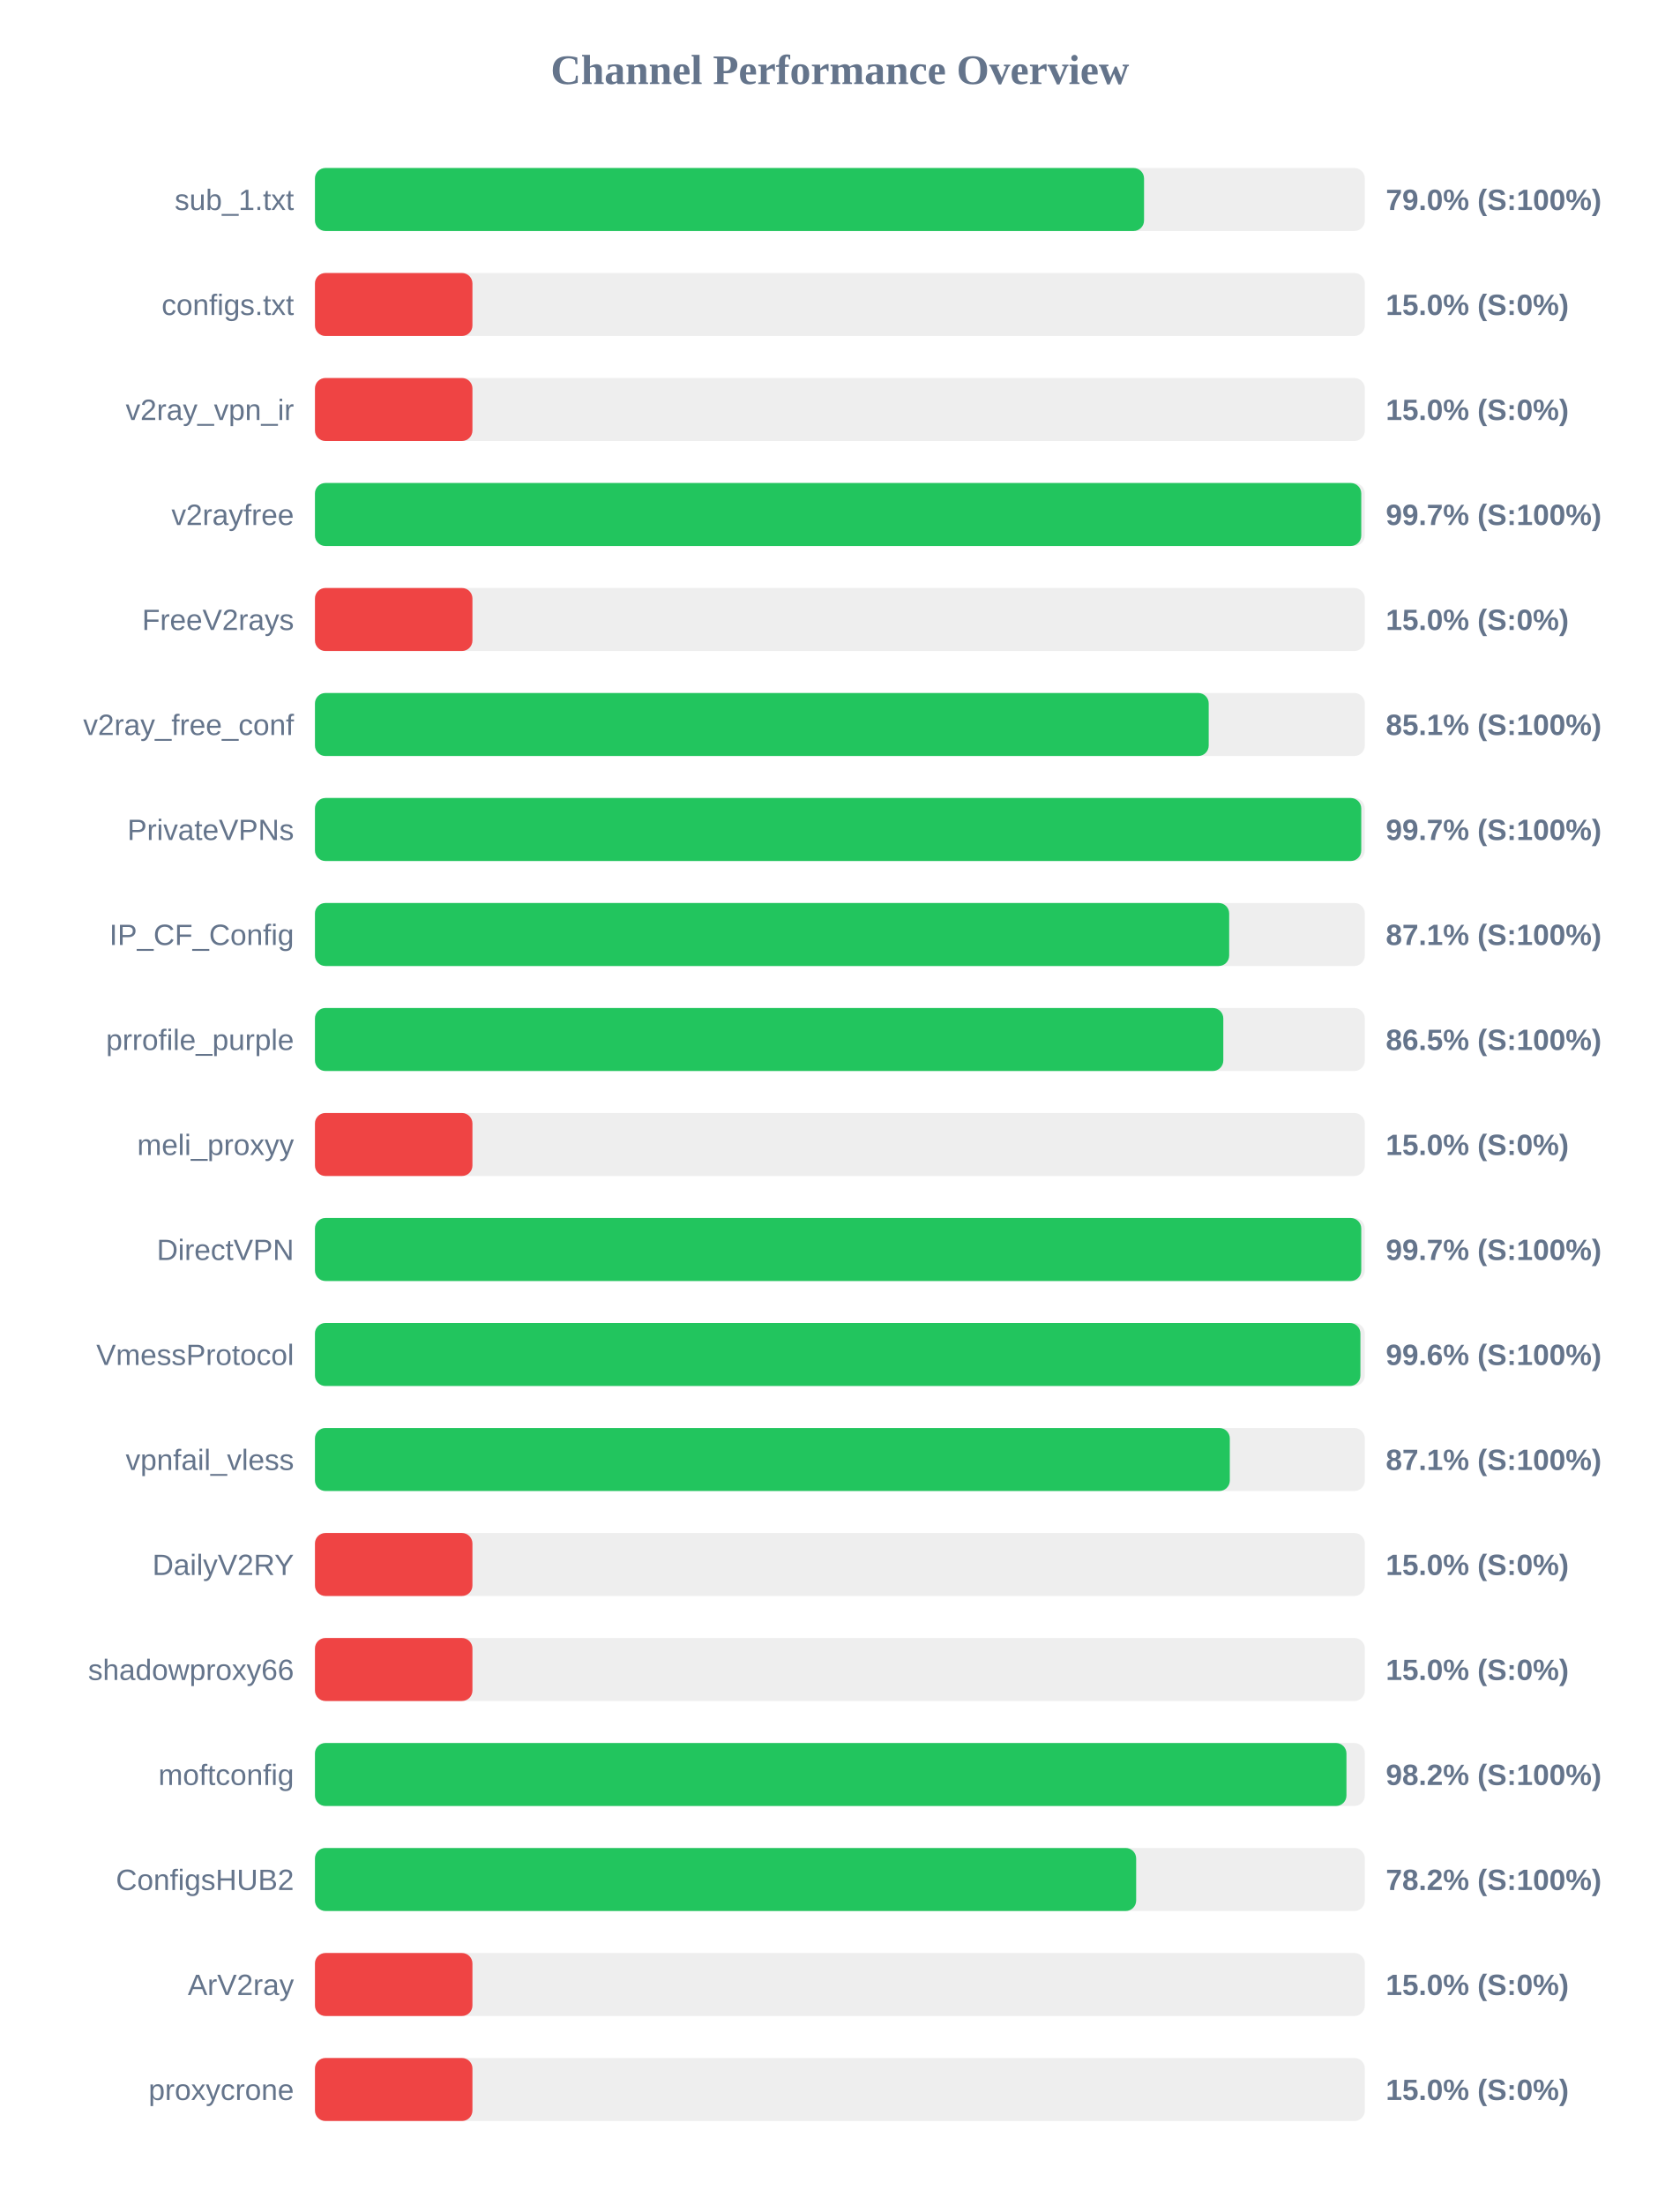
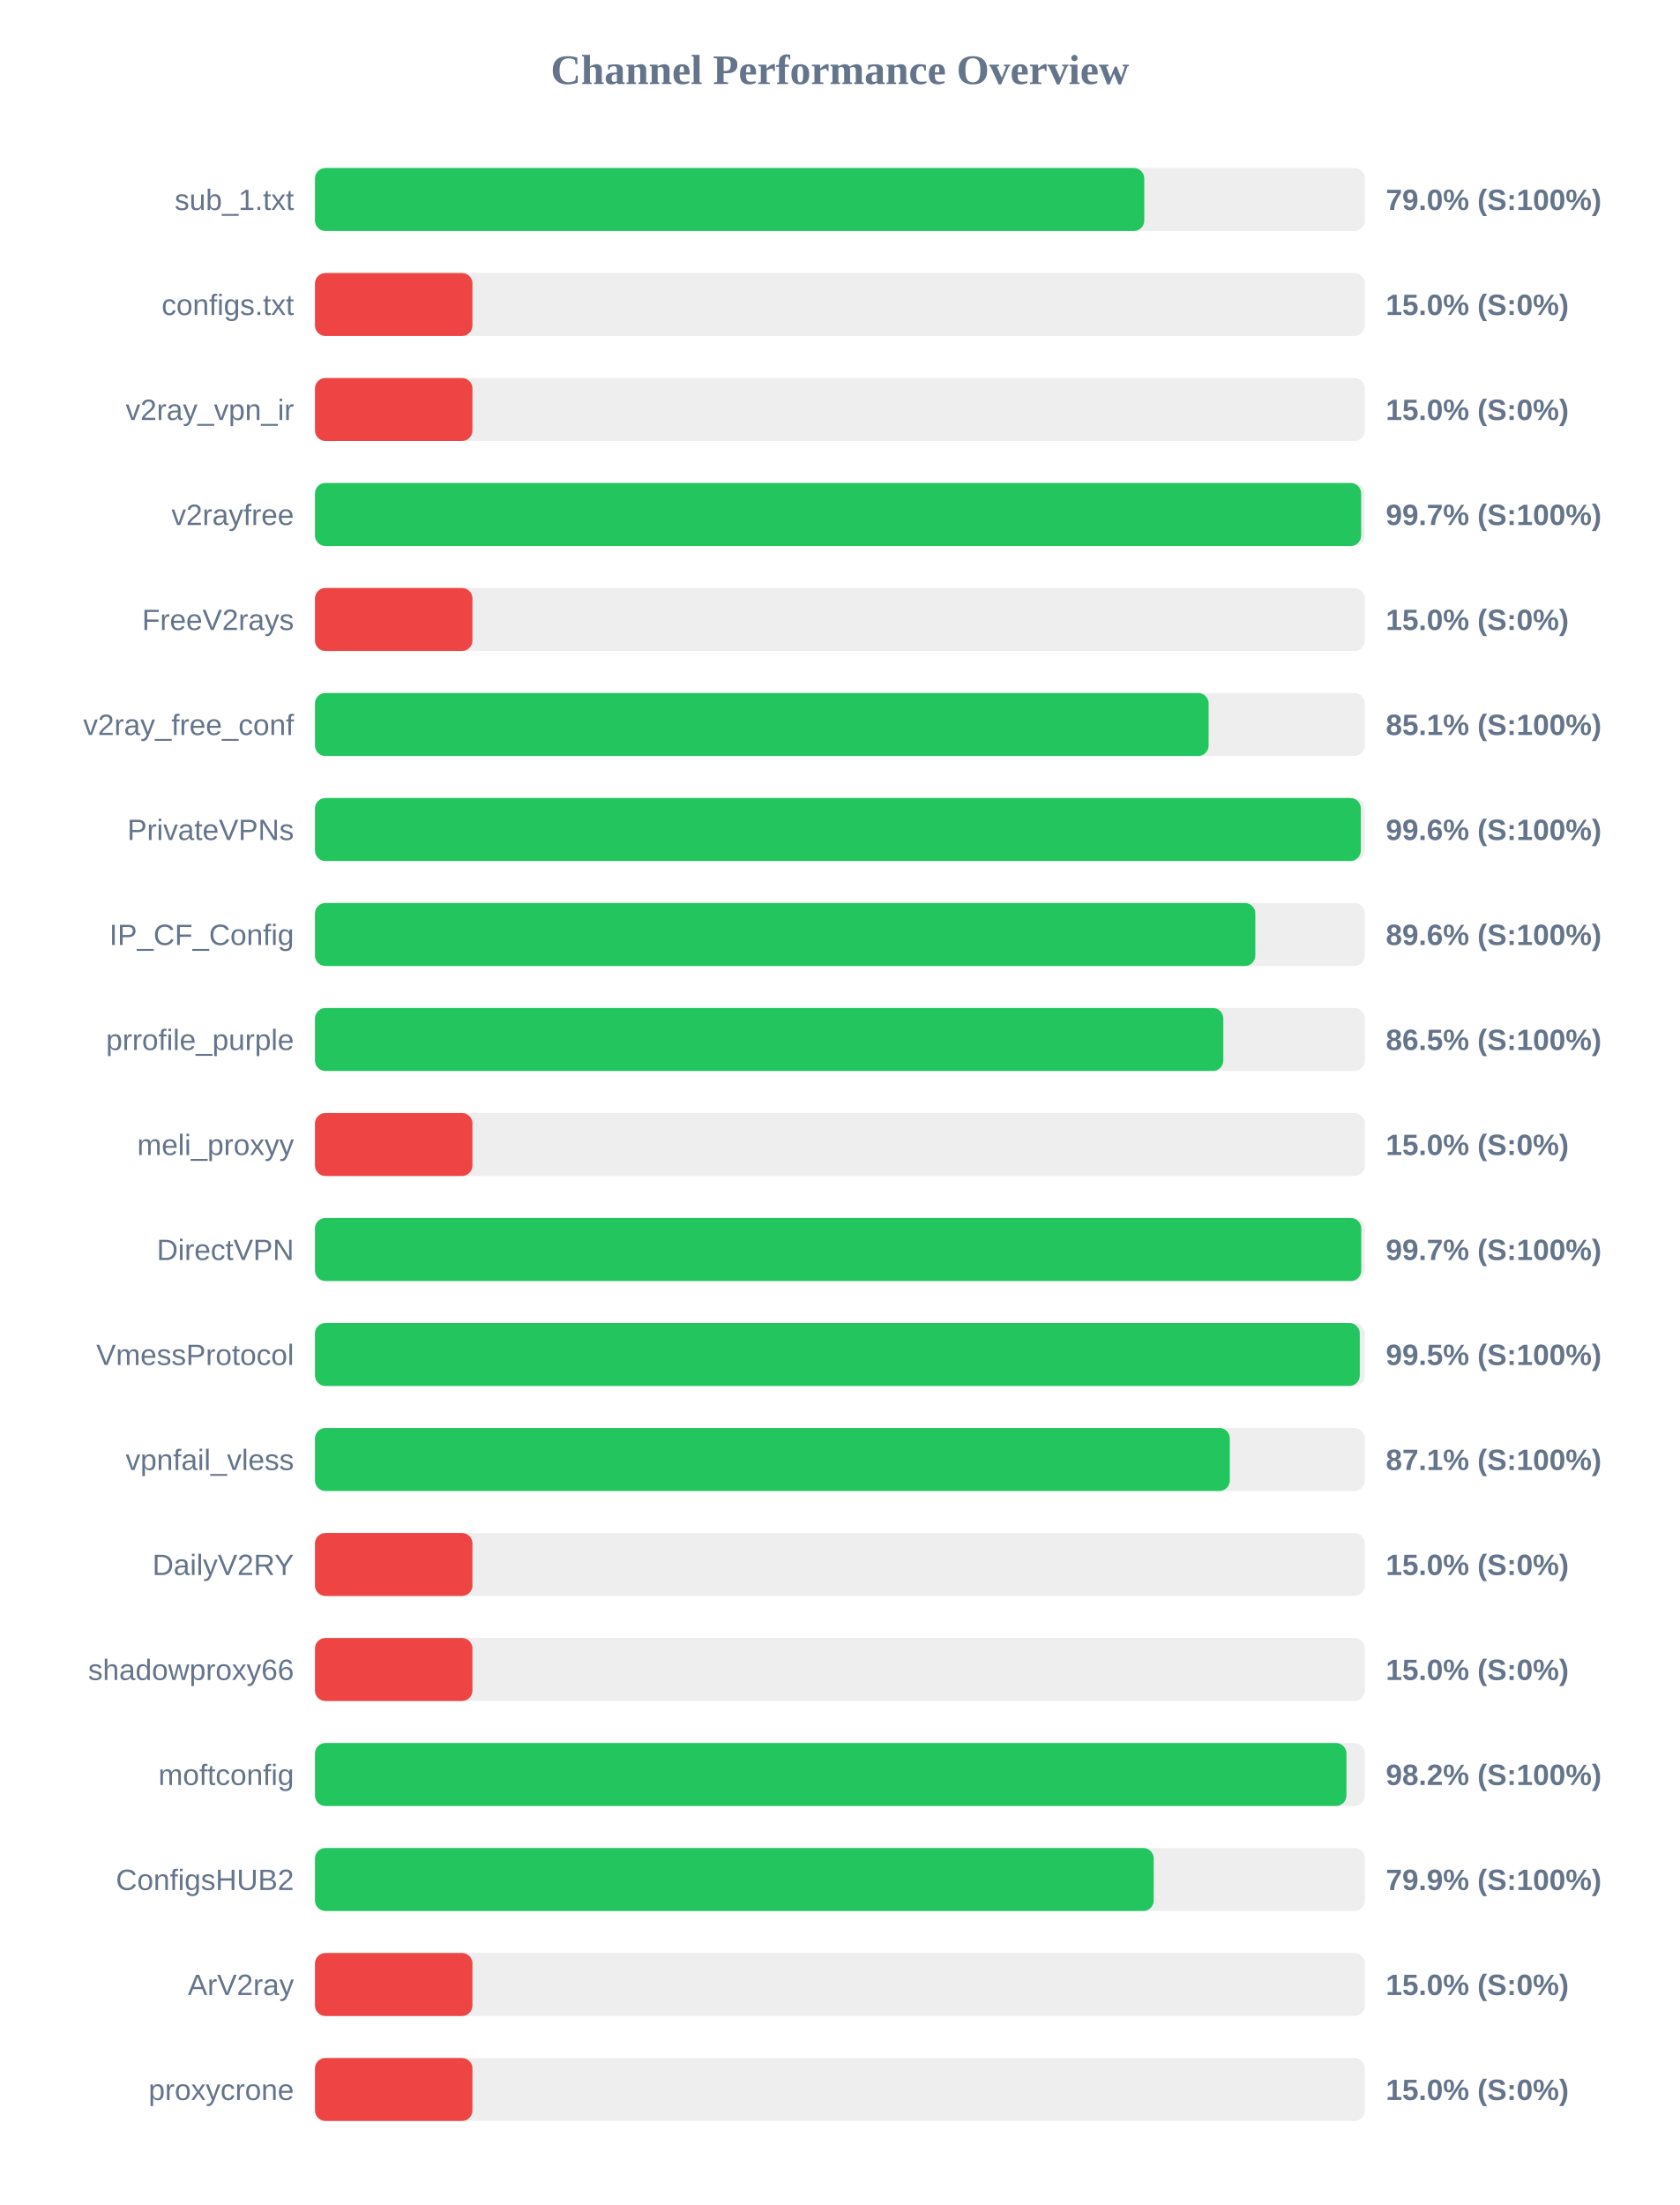
<svg xmlns="http://www.w3.org/2000/svg" width="800" height="1050" version="1.1">
  <style>
        .row { font: 14px Arial; fill: #64748b; }
        .score { font: bold 14px Arial; fill: #64748b; }
    </style>
  <text x="400" y="40" text-anchor="middle" font-size="20px" font-weight="bold" fill="#64748b">Channel Performance Overview</text>
  <rect x="150" y="80" width="500" height="30" fill="#eee" rx="5" />
-   <rect x="150" y="80" width="394.85" height="30" fill="#22c55e" rx="5" />
+   <rect x="150" y="80" width="394.95" height="30" fill="#22c55e" rx="5" />
  <text x="140" y="100" text-anchor="end" class="row">sub_1.txt</text>
  <text x="660" y="100" text-anchor="start" class="score">79.0% (S:100%)</text>
  <rect x="150" y="130" width="500" height="30" fill="#eee" rx="5" />
  <rect x="150" y="130" width="75.0" height="30" fill="#ef4444" rx="5" />
  <text x="140" y="150" text-anchor="end" class="row">configs.txt</text>
  <text x="660" y="150" text-anchor="start" class="score">15.0% (S:0%)</text>
  <rect x="150" y="180" width="500" height="30" fill="#eee" rx="5" />
  <rect x="150" y="180" width="75.0" height="30" fill="#ef4444" rx="5" />
  <text x="140" y="200" text-anchor="end" class="row">v2ray_vpn_ir</text>
  <text x="660" y="200" text-anchor="start" class="score">15.0% (S:0%)</text>
  <rect x="150" y="230" width="500" height="30" fill="#eee" rx="5" />
-   <rect x="150" y="230" width="498.3" height="30" fill="#22c55e" rx="5" />
+   <rect x="150" y="230" width="498.25" height="30" fill="#22c55e" rx="5" />
  <text x="140" y="250" text-anchor="end" class="row">v2rayfree</text>
  <text x="660" y="250" text-anchor="start" class="score">99.7% (S:100%)</text>
  <rect x="150" y="280" width="500" height="30" fill="#eee" rx="5" />
  <rect x="150" y="280" width="75.0" height="30" fill="#ef4444" rx="5" />
  <text x="140" y="300" text-anchor="end" class="row">FreeV2rays</text>
  <text x="660" y="300" text-anchor="start" class="score">15.0% (S:0%)</text>
  <rect x="150" y="330" width="500" height="30" fill="#eee" rx="5" />
-   <rect x="150" y="330" width="425.65" height="30" fill="#22c55e" rx="5" />
+   <rect x="150" y="330" width="425.6" height="30" fill="#22c55e" rx="5" />
  <text x="140" y="350" text-anchor="end" class="row">v2ray_free_conf</text>
  <text x="660" y="350" text-anchor="start" class="score">85.1% (S:100%)</text>
  <rect x="150" y="380" width="500" height="30" fill="#eee" rx="5" />
-   <rect x="150" y="380" width="498.3" height="30" fill="#22c55e" rx="5" />
+   <rect x="150" y="380" width="498.1" height="30" fill="#22c55e" rx="5" />
  <text x="140" y="400" text-anchor="end" class="row">PrivateVPNs</text>
-   <text x="660" y="400" text-anchor="start" class="score">99.7% (S:100%)</text>
+   <text x="660" y="400" text-anchor="start" class="score">99.6% (S:100%)</text>
  <rect x="150" y="430" width="500" height="30" fill="#eee" rx="5" />
-   <rect x="150" y="430" width="435.4" height="30" fill="#22c55e" rx="5" />
+   <rect x="150" y="430" width="447.85" height="30" fill="#22c55e" rx="5" />
  <text x="140" y="450" text-anchor="end" class="row">IP_CF_Config</text>
-   <text x="660" y="450" text-anchor="start" class="score">87.1% (S:100%)</text>
+   <text x="660" y="450" text-anchor="start" class="score">89.6% (S:100%)</text>
  <rect x="150" y="480" width="500" height="30" fill="#eee" rx="5" />
  <rect x="150" y="480" width="432.6" height="30" fill="#22c55e" rx="5" />
  <text x="140" y="500" text-anchor="end" class="row">prrofile_purple</text>
  <text x="660" y="500" text-anchor="start" class="score">86.5% (S:100%)</text>
  <rect x="150" y="530" width="500" height="30" fill="#eee" rx="5" />
  <rect x="150" y="530" width="75.0" height="30" fill="#ef4444" rx="5" />
  <text x="140" y="550" text-anchor="end" class="row">meli_proxyy</text>
  <text x="660" y="550" text-anchor="start" class="score">15.0% (S:0%)</text>
  <rect x="150" y="580" width="500" height="30" fill="#eee" rx="5" />
  <rect x="150" y="580" width="498.3" height="30" fill="#22c55e" rx="5" />
  <text x="140" y="600" text-anchor="end" class="row">DirectVPN</text>
  <text x="660" y="600" text-anchor="start" class="score">99.7% (S:100%)</text>
  <rect x="150" y="630" width="500" height="30" fill="#eee" rx="5" />
-   <rect x="150" y="630" width="497.9" height="30" fill="#22c55e" rx="5" />
+   <rect x="150" y="630" width="497.6" height="30" fill="#22c55e" rx="5" />
  <text x="140" y="650" text-anchor="end" class="row">VmessProtocol</text>
-   <text x="660" y="650" text-anchor="start" class="score">99.6% (S:100%)</text>
+   <text x="660" y="650" text-anchor="start" class="score">99.5% (S:100%)</text>
  <rect x="150" y="680" width="500" height="30" fill="#eee" rx="5" />
  <rect x="150" y="680" width="435.7" height="30" fill="#22c55e" rx="5" />
  <text x="140" y="700" text-anchor="end" class="row">vpnfail_vless</text>
  <text x="660" y="700" text-anchor="start" class="score">87.1% (S:100%)</text>
  <rect x="150" y="730" width="500" height="30" fill="#eee" rx="5" />
  <rect x="150" y="730" width="75.0" height="30" fill="#ef4444" rx="5" />
  <text x="140" y="750" text-anchor="end" class="row">DailyV2RY</text>
  <text x="660" y="750" text-anchor="start" class="score">15.0% (S:0%)</text>
  <rect x="150" y="780" width="500" height="30" fill="#eee" rx="5" />
  <rect x="150" y="780" width="75.0" height="30" fill="#ef4444" rx="5" />
  <text x="140" y="800" text-anchor="end" class="row">shadowproxy66</text>
  <text x="660" y="800" text-anchor="start" class="score">15.0% (S:0%)</text>
  <rect x="150" y="830" width="500" height="30" fill="#eee" rx="5" />
  <rect x="150" y="830" width="491.25" height="30" fill="#22c55e" rx="5" />
  <text x="140" y="850" text-anchor="end" class="row">moftconfig</text>
  <text x="660" y="850" text-anchor="start" class="score">98.2% (S:100%)</text>
  <rect x="150" y="880" width="500" height="30" fill="#eee" rx="5" />
-   <rect x="150" y="880" width="391.1" height="30" fill="#22c55e" rx="5" />
+   <rect x="150" y="880" width="399.45" height="30" fill="#22c55e" rx="5" />
  <text x="140" y="900" text-anchor="end" class="row">ConfigsHUB2</text>
-   <text x="660" y="900" text-anchor="start" class="score">78.2% (S:100%)</text>
+   <text x="660" y="900" text-anchor="start" class="score">79.9% (S:100%)</text>
  <rect x="150" y="930" width="500" height="30" fill="#eee" rx="5" />
  <rect x="150" y="930" width="75.0" height="30" fill="#ef4444" rx="5" />
  <text x="140" y="950" text-anchor="end" class="row">ArV2ray</text>
  <text x="660" y="950" text-anchor="start" class="score">15.0% (S:0%)</text>
  <rect x="150" y="980" width="500" height="30" fill="#eee" rx="5" />
  <rect x="150" y="980" width="75.0" height="30" fill="#ef4444" rx="5" />
  <text x="140" y="1000" text-anchor="end" class="row">proxycrone</text>
  <text x="660" y="1000" text-anchor="start" class="score">15.0% (S:0%)</text>
</svg>
